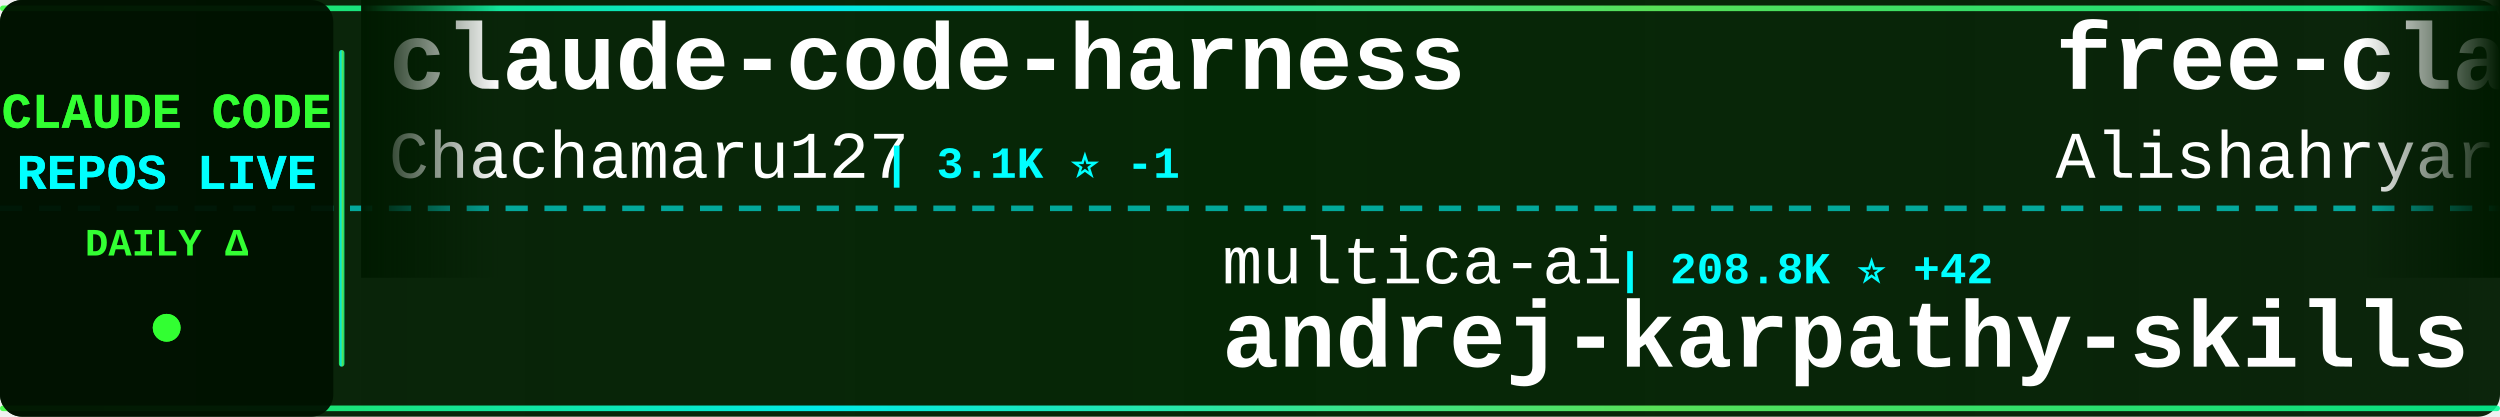
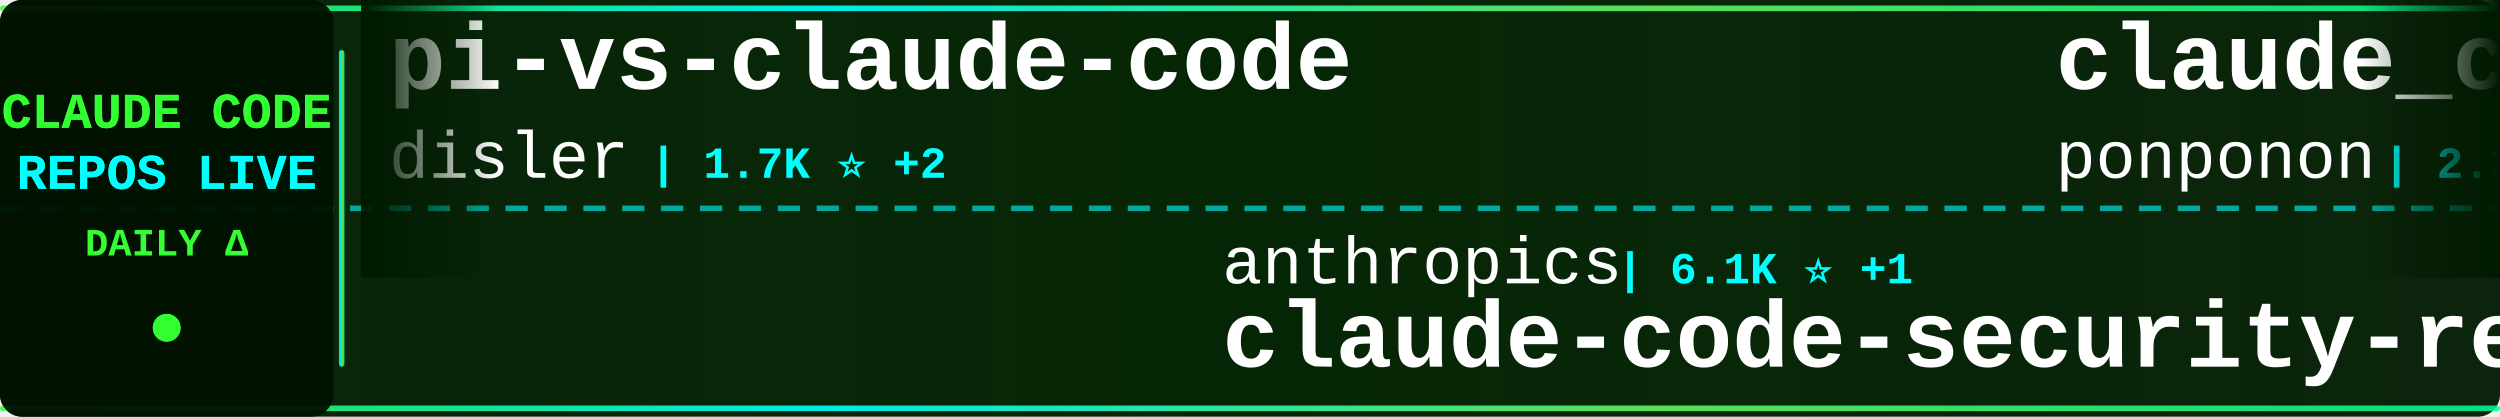
<svg xmlns="http://www.w3.org/2000/svg" width="900" height="150">
  <defs>
    <linearGradient id="tickerBg" x1="0%" y1="0%" x2="100%" y2="0%">
      <stop offset="0%" style="stop-color:#001a00;stop-opacity:0.95" />
      <stop offset="50%" style="stop-color:#002200;stop-opacity:0.98" />
      <stop offset="100%" style="stop-color:#001a00;stop-opacity:0.95" />
    </linearGradient>
    <linearGradient id="borderGrad" x1="0%" y1="0%" x2="100%" y2="0%">
      <stop offset="0%" style="stop-color:#33ff33;stop-opacity:0.85">
        <animate attributeName="stop-opacity" values="0.85;1;0.85" dur="2s" repeatCount="indefinite" />
      </stop>
      <stop offset="33%" style="stop-color:#00ffff;stop-opacity:0.9">
        <animate attributeName="stop-opacity" values="0.9;1;0.9" dur="2.2s" repeatCount="indefinite" />
      </stop>
      <stop offset="66%" style="stop-color:#66ff66;stop-opacity:0.85">
        <animate attributeName="stop-opacity" values="0.85;1;0.85" dur="1.8s" repeatCount="indefinite" />
      </stop>
      <stop offset="100%" style="stop-color:#00ff99;stop-opacity:0.85">
        <animate attributeName="stop-opacity" values="0.85;1;0.85" dur="2s" repeatCount="indefinite" />
      </stop>
    </linearGradient>
    <filter id="textGlow">
      <feGaussianBlur stdDeviation="0.1" result="coloredBlur" />
      <feMerge>
        <feMergeNode in="coloredBlur" />
        <feMergeNode in="SourceGraphic" />
      </feMerge>
    </filter>
    <filter id="metricGlow">
      <feGaussianBlur stdDeviation="0.2" result="coloredBlur" />
      <feMerge>
        <feMergeNode in="coloredBlur" />
        <feMergeNode in="SourceGraphic" />
      </feMerge>
    </filter>
    <linearGradient id="leftFade" x1="0%" y1="0%" x2="100%" y2="0%">
      <stop offset="0%" style="stop-color:#001a00;stop-opacity:1" />
      <stop offset="100%" style="stop-color:#001a00;stop-opacity:0" />
    </linearGradient>
    <linearGradient id="rightFade" x1="0%" y1="0%" x2="100%" y2="0%">
      <stop offset="0%" style="stop-color:#001a00;stop-opacity:0" />
      <stop offset="100%" style="stop-color:#001a00;stop-opacity:1" />
    </linearGradient>
  </defs>
  <rect width="900" height="150" fill="url(#tickerBg)" rx="8" />
  <rect x="0" y="2" width="900" height="2" fill="url(#borderGrad)" rx="1" />
  <rect x="0" y="146" width="900" height="2" fill="url(#borderGrad)" rx="1" />
  <line x1="0" y1="75" x2="900" y2="75" stroke="#00ffff" stroke-width="2" stroke-dasharray="8 6" opacity="0.6" />
  <rect x="0" y="0" width="120" height="150" fill="#001100" opacity="0.95" rx="8" />
  <text x="60" y="46" font-family="'Courier New', monospace" font-size="18" font-weight="bold" fill="#33ff33" text-anchor="middle" filter="url(#textGlow)">
    CLAUDE CODE
  </text>
  <text x="60" y="68" font-family="'Courier New', monospace" font-size="18" font-weight="bold" fill="#00ffff" text-anchor="middle" filter="url(#textGlow)">
    REPOS LIVE
  </text>
  <text x="60" y="92" font-family="'Courier New', monospace" font-size="14" font-weight="bold" fill="#33ff33" text-anchor="middle">
    DAILY Δ
  </text>
  <circle cx="60" cy="118" r="5" fill="#33ff33" filter="url(#metricGlow)">
    <animate attributeName="r" values="4;6;4" dur="1.5s" repeatCount="indefinite" />
    <animate attributeName="opacity" values="0.6;1;0.6" dur="1.5s" repeatCount="indefinite" />
  </circle>
  <rect x="122" y="18" width="2" height="114" fill="url(#borderGrad)" rx="1" />
  <clipPath id="tickerClip">
    <rect x="130" y="0" width="770" height="150" />
  </clipPath>
  <g clip-path="url(#tickerClip)">
    <g id="tickerItems">
      <animateTransform attributeName="transform" attributeType="XML" type="translate" from="0 0" to="-3000 0" dur="54s" repeatCount="indefinite" />
      <g transform="translate(0, 0)">
-         <text x="140" y="32" font-family="'Courier New', monospace" font-size="34" font-weight="bold" fill="#ffffff">claude-code-harness</text>
-         <text x="140" y="64" font-family="'Courier New', monospace" font-size="24" font-weight="normal" fill="#ffffff" opacity="1.0">Chachamaru127</text>
-         <text x="318" y="64" font-family="'Courier New', monospace" font-size="16" font-weight="bold" fill="#00ffff"> | 3.1K ⭐ -1</text>
+         <text x="140" y="32" font-family="'Courier New', monospace" font-size="34" font-weight="bold" fill="#ffffff">pi-vs-claude-code</text>
+         <text x="140" y="64" font-family="'Courier New', monospace" font-size="24" font-weight="normal" fill="#ffffff" opacity="1.0">disler</text>
+         <text x="234" y="64" font-family="'Courier New', monospace" font-size="16" font-weight="bold" fill="#00ffff"> | 1.7K ⭐ +2</text>
      </g>
      <g transform="translate(300, 0)">
-         <text x="140" y="102" font-family="'Courier New', monospace" font-size="24" font-weight="normal" fill="#ffffff" opacity="1.0">multica-ai</text>
-         <text x="282" y="102" font-family="'Courier New', monospace" font-size="16" font-weight="bold" fill="#00ffff"> | 208.8K ⭐ +42</text>
-         <text x="140" y="132" font-family="'Courier New', monospace" font-size="34" font-weight="bold" fill="#ffffff">andrej-karpathy-skills</text>
+         <text x="140" y="102" font-family="'Courier New', monospace" font-size="24" font-weight="normal" fill="#ffffff" opacity="1.0">anthropics</text>
+         <text x="282" y="102" font-family="'Courier New', monospace" font-size="16" font-weight="bold" fill="#00ffff"> | 6.1K ⭐ +1</text>
+         <text x="140" y="132" font-family="'Courier New', monospace" font-size="34" font-weight="bold" fill="#ffffff">claude-code-security-rev...</text>
      </g>
      <g transform="translate(600, 0)">
-         <text x="140" y="32" font-family="'Courier New', monospace" font-size="34" font-weight="bold" fill="#ffffff">free-claude-code</text>
-         <text x="140" y="64" font-family="'Courier New', monospace" font-size="24" font-weight="normal" fill="#ffffff" opacity="1.0">Alishahryar1</text>
-         <text x="306" y="64" font-family="'Courier New', monospace" font-size="16" font-weight="bold" fill="#00ffff"> | 51.8K ⭐ +77</text>
+         <text x="140" y="32" font-family="'Courier New', monospace" font-size="34" font-weight="bold" fill="#ffffff">claude_code_src</text>
+         <text x="140" y="64" font-family="'Courier New', monospace" font-size="24" font-weight="normal" fill="#ffffff" opacity="1.0">ponponon</text>
+         <text x="258" y="64" font-family="'Courier New', monospace" font-size="16" font-weight="bold" fill="#00ffff"> | 2.3K ⭐</text>
      </g>
      <g transform="translate(900, 0)">
-         <text x="140" y="102" font-family="'Courier New', monospace" font-size="24" font-weight="normal" fill="#ffffff" opacity="1.0">rohitg00</text>
-         <text x="258" y="102" font-family="'Courier New', monospace" font-size="16" font-weight="bold" fill="#00ffff"> | 2.6K ⭐</text>
-         <text x="140" y="132" font-family="'Courier New', monospace" font-size="34" font-weight="bold" fill="#ffffff">awesome-claude-code-tool...</text>
+         <text x="140" y="102" font-family="'Courier New', monospace" font-size="24" font-weight="normal" fill="#ffffff" opacity="1.0">KPR111</text>
+         <text x="234" y="102" font-family="'Courier New', monospace" font-size="16" font-weight="bold" fill="#00ffff"> | 18 ⭐</text>
+         <text x="140" y="132" font-family="'Courier New', monospace" font-size="34" font-weight="bold" fill="#ffffff">Claude-Code</text>
      </g>
      <g transform="translate(1200, 0)">
-         <text x="140" y="32" font-family="'Courier New', monospace" font-size="34" font-weight="bold" fill="#ffffff">claude-code-my-workflow</text>
-         <text x="140" y="64" font-family="'Courier New', monospace" font-size="24" font-weight="normal" fill="#ffffff" opacity="1.0">pedrohcgs</text>
-         <text x="270" y="64" font-family="'Courier New', monospace" font-size="16" font-weight="bold" fill="#00ffff"> | 1.5K ⭐</text>
+         <text x="140" y="32" font-family="'Courier New', monospace" font-size="34" font-weight="bold" fill="#ffffff">ClaudeCode</text>
+         <text x="140" y="64" font-family="'Courier New', monospace" font-size="24" font-weight="normal" fill="#ffffff" opacity="1.0">guanshan</text>
+         <text x="258" y="64" font-family="'Courier New', monospace" font-size="16" font-weight="bold" fill="#00ffff"> | 61 ⭐</text>
      </g>
      <g transform="translate(1500, 0)">
-         <text x="140" y="102" font-family="'Courier New', monospace" font-size="24" font-weight="normal" fill="#ffffff" opacity="1.0">xu-xiang</text>
-         <text x="258" y="102" font-family="'Courier New', monospace" font-size="16" font-weight="bold" fill="#00ffff"> | 1.9K ⭐</text>
-         <text x="140" y="132" font-family="'Courier New', monospace" font-size="34" font-weight="bold" fill="#ffffff">everything-claude-code-z...</text>
+         <text x="140" y="102" font-family="'Courier New', monospace" font-size="24" font-weight="normal" fill="#ffffff" opacity="1.0">WorldFlowAI</text>
+         <text x="294" y="102" font-family="'Courier New', monospace" font-size="16" font-weight="bold" fill="#00ffff"> | 1.9K ⭐ +2</text>
+         <text x="140" y="132" font-family="'Courier New', monospace" font-size="34" font-weight="bold" fill="#ffffff">everything-claude-code</text>
      </g>
      <g transform="translate(1800, 0)">
-         <text x="140" y="32" font-family="'Courier New', monospace" font-size="34" font-weight="bold" fill="#ffffff">claude-code-rust</text>
-         <text x="140" y="64" font-family="'Courier New', monospace" font-size="24" font-weight="normal" fill="#ffffff" opacity="1.0">lorryjovens-hub</text>
-         <text x="342" y="64" font-family="'Courier New', monospace" font-size="16" font-weight="bold" fill="#00ffff"> | 1.7K ⭐ -1</text>
+         <text x="140" y="32" font-family="'Courier New', monospace" font-size="34" font-weight="bold" fill="#ffffff">Claude-code</text>
+         <text x="140" y="64" font-family="'Courier New', monospace" font-size="24" font-weight="normal" fill="#ffffff" opacity="1.0">fazxes</text>
+         <text x="234" y="64" font-family="'Courier New', monospace" font-size="16" font-weight="bold" fill="#00ffff"> | 233 ⭐</text>
      </g>
      <g transform="translate(2100, 0)">
-         <text x="140" y="102" font-family="'Courier New', monospace" font-size="24" font-weight="normal" fill="#ffffff" opacity="1.0">jqueryscript</text>
-         <text x="306" y="102" font-family="'Courier New', monospace" font-size="16" font-weight="bold" fill="#00ffff"> | 504 ⭐ -1</text>
-         <text x="140" y="132" font-family="'Courier New', monospace" font-size="34" font-weight="bold" fill="#ffffff">awesome-claude-code</text>
+         <text x="140" y="102" font-family="'Courier New', monospace" font-size="24" font-weight="normal" fill="#ffffff" opacity="1.0">Njengah</text>
+         <text x="246" y="102" font-family="'Courier New', monospace" font-size="16" font-weight="bold" fill="#00ffff"> | 1.9K ⭐</text>
+         <text x="140" y="132" font-family="'Courier New', monospace" font-size="34" font-weight="bold" fill="#ffffff">claude-code-cheat-sheet</text>
      </g>
      <g transform="translate(2400, 0)">
-         <text x="140" y="32" font-family="'Courier New', monospace" font-size="34" font-weight="bold" fill="#ffffff">claude-code-base-action</text>
-         <text x="140" y="64" font-family="'Courier New', monospace" font-size="24" font-weight="normal" fill="#ffffff" opacity="1.0">anthropics</text>
-         <text x="282" y="64" font-family="'Courier New', monospace" font-size="16" font-weight="bold" fill="#00ffff"> | 959 ⭐ -1</text>
+         <text x="140" y="32" font-family="'Courier New', monospace" font-size="34" font-weight="bold" fill="#ffffff">claude-code-settings</text>
+         <text x="140" y="64" font-family="'Courier New', monospace" font-size="24" font-weight="normal" fill="#ffffff" opacity="1.0">feiskyer</text>
+         <text x="258" y="64" font-family="'Courier New', monospace" font-size="16" font-weight="bold" fill="#00ffff"> | 1.6K ⭐</text>
      </g>
      <g transform="translate(2700, 0)">
-         <text x="140" y="102" font-family="'Courier New', monospace" font-size="24" font-weight="normal" fill="#ffffff" opacity="1.0">huangjia2019</text>
-         <text x="306" y="102" font-family="'Courier New', monospace" font-size="16" font-weight="bold" fill="#00ffff"> | 1.1K ⭐</text>
-         <text x="140" y="132" font-family="'Courier New', monospace" font-size="34" font-weight="bold" fill="#ffffff">claude-code-engineering</text>
+         <text x="140" y="102" font-family="'Courier New', monospace" font-size="24" font-weight="normal" fill="#ffffff" opacity="1.0">repowise-dev</text>
+         <text x="306" y="102" font-family="'Courier New', monospace" font-size="16" font-weight="bold" fill="#00ffff"> | 1.2K ⭐</text>
+         <text x="140" y="132" font-family="'Courier New', monospace" font-size="34" font-weight="bold" fill="#ffffff">claude-code-prompts</text>
      </g>
      <g transform="translate(3000, 0)">
-         <text x="140" y="32" font-family="'Courier New', monospace" font-size="34" font-weight="bold" fill="#ffffff">claude-code-harness</text>
-         <text x="140" y="64" font-family="'Courier New', monospace" font-size="24" font-weight="normal" fill="#ffffff" opacity="1.0">Chachamaru127</text>
-         <text x="318" y="64" font-family="'Courier New', monospace" font-size="16" font-weight="bold" fill="#00ffff"> | 3.1K ⭐ -1</text>
+         <text x="140" y="32" font-family="'Courier New', monospace" font-size="34" font-weight="bold" fill="#ffffff">pi-vs-claude-code</text>
+         <text x="140" y="64" font-family="'Courier New', monospace" font-size="24" font-weight="normal" fill="#ffffff" opacity="1.0">disler</text>
+         <text x="234" y="64" font-family="'Courier New', monospace" font-size="16" font-weight="bold" fill="#00ffff"> | 1.7K ⭐ +2</text>
      </g>
      <g transform="translate(3300, 0)">
-         <text x="140" y="102" font-family="'Courier New', monospace" font-size="24" font-weight="normal" fill="#ffffff" opacity="1.0">multica-ai</text>
-         <text x="282" y="102" font-family="'Courier New', monospace" font-size="16" font-weight="bold" fill="#00ffff"> | 208.8K ⭐ +42</text>
-         <text x="140" y="132" font-family="'Courier New', monospace" font-size="34" font-weight="bold" fill="#ffffff">andrej-karpathy-skills</text>
+         <text x="140" y="102" font-family="'Courier New', monospace" font-size="24" font-weight="normal" fill="#ffffff" opacity="1.0">anthropics</text>
+         <text x="282" y="102" font-family="'Courier New', monospace" font-size="16" font-weight="bold" fill="#00ffff"> | 6.1K ⭐ +1</text>
+         <text x="140" y="132" font-family="'Courier New', monospace" font-size="34" font-weight="bold" fill="#ffffff">claude-code-security-rev...</text>
      </g>
      <g transform="translate(3600, 0)">
-         <text x="140" y="32" font-family="'Courier New', monospace" font-size="34" font-weight="bold" fill="#ffffff">free-claude-code</text>
-         <text x="140" y="64" font-family="'Courier New', monospace" font-size="24" font-weight="normal" fill="#ffffff" opacity="1.0">Alishahryar1</text>
-         <text x="306" y="64" font-family="'Courier New', monospace" font-size="16" font-weight="bold" fill="#00ffff"> | 51.8K ⭐ +77</text>
+         <text x="140" y="32" font-family="'Courier New', monospace" font-size="34" font-weight="bold" fill="#ffffff">claude_code_src</text>
+         <text x="140" y="64" font-family="'Courier New', monospace" font-size="24" font-weight="normal" fill="#ffffff" opacity="1.0">ponponon</text>
+         <text x="258" y="64" font-family="'Courier New', monospace" font-size="16" font-weight="bold" fill="#00ffff"> | 2.3K ⭐</text>
      </g>
      <g transform="translate(3900, 0)">
-         <text x="140" y="102" font-family="'Courier New', monospace" font-size="24" font-weight="normal" fill="#ffffff" opacity="1.0">rohitg00</text>
-         <text x="258" y="102" font-family="'Courier New', monospace" font-size="16" font-weight="bold" fill="#00ffff"> | 2.6K ⭐</text>
-         <text x="140" y="132" font-family="'Courier New', monospace" font-size="34" font-weight="bold" fill="#ffffff">awesome-claude-code-tool...</text>
+         <text x="140" y="102" font-family="'Courier New', monospace" font-size="24" font-weight="normal" fill="#ffffff" opacity="1.0">KPR111</text>
+         <text x="234" y="102" font-family="'Courier New', monospace" font-size="16" font-weight="bold" fill="#00ffff"> | 18 ⭐</text>
+         <text x="140" y="132" font-family="'Courier New', monospace" font-size="34" font-weight="bold" fill="#ffffff">Claude-Code</text>
      </g>
    </g>
  </g>
  <rect x="130" y="0" width="50" height="100" fill="url(#leftFade)" />
  <rect x="850" y="0" width="50" height="100" fill="url(#rightFade)" />
</svg>
